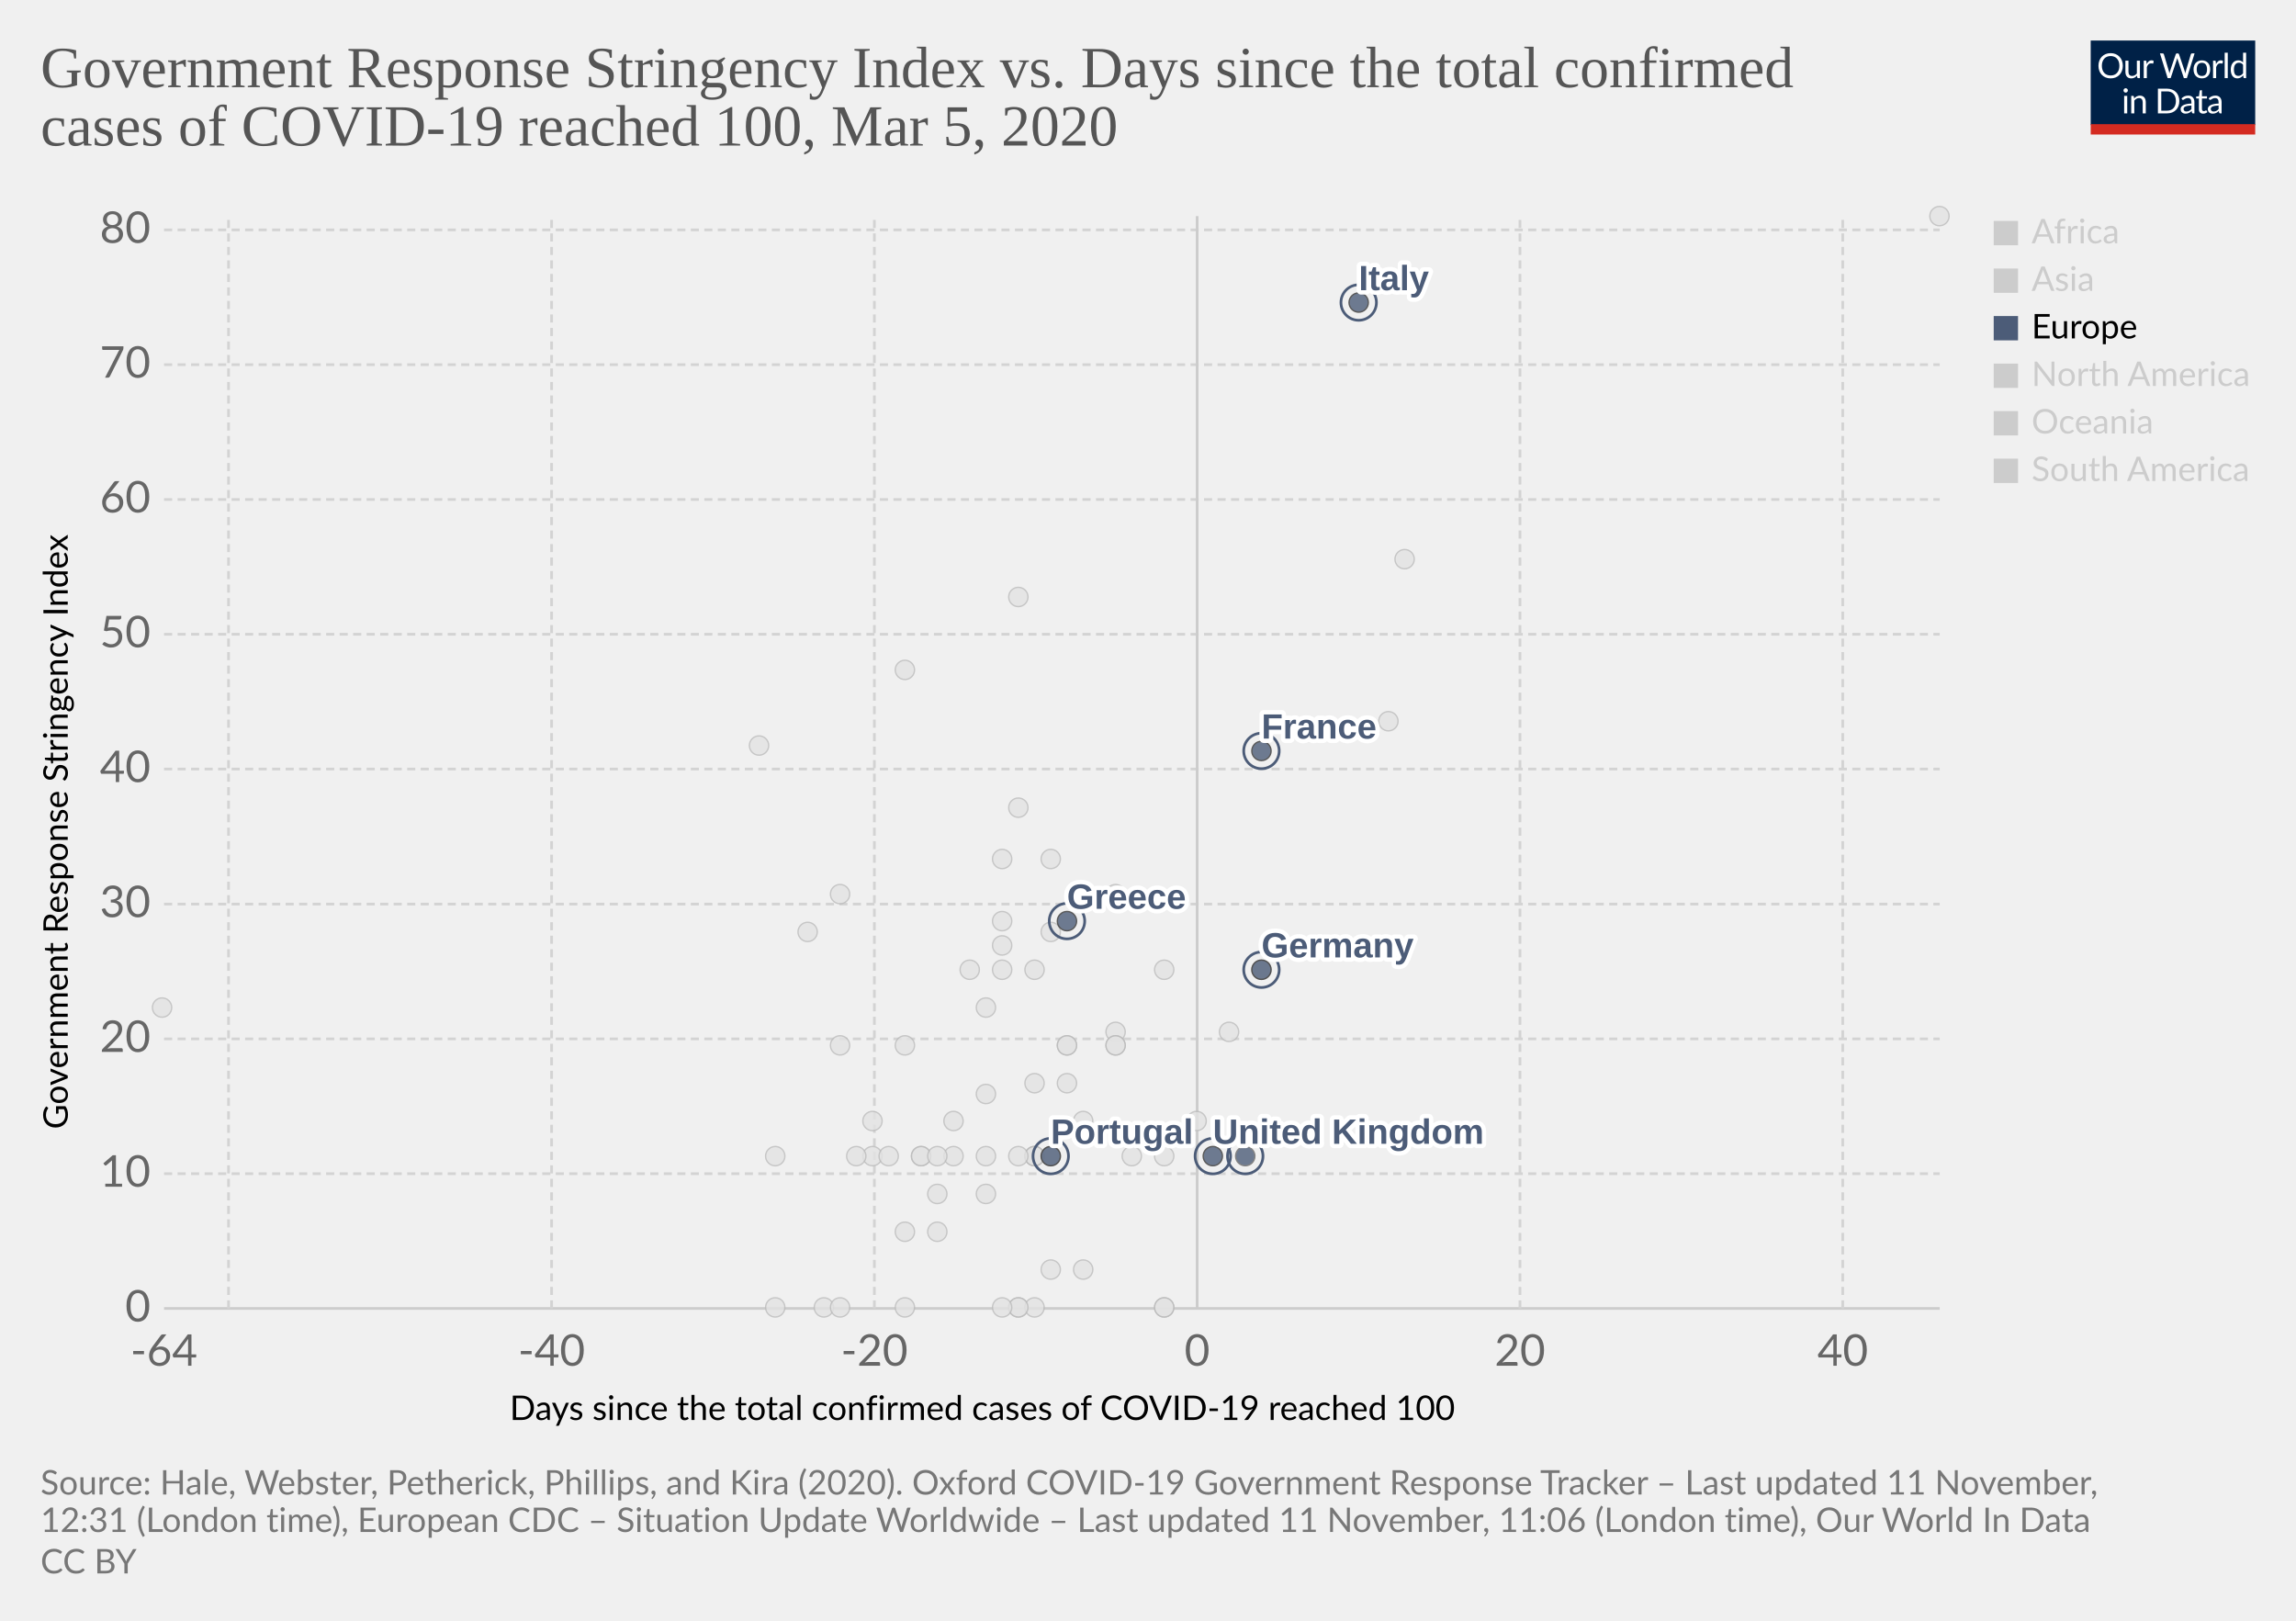
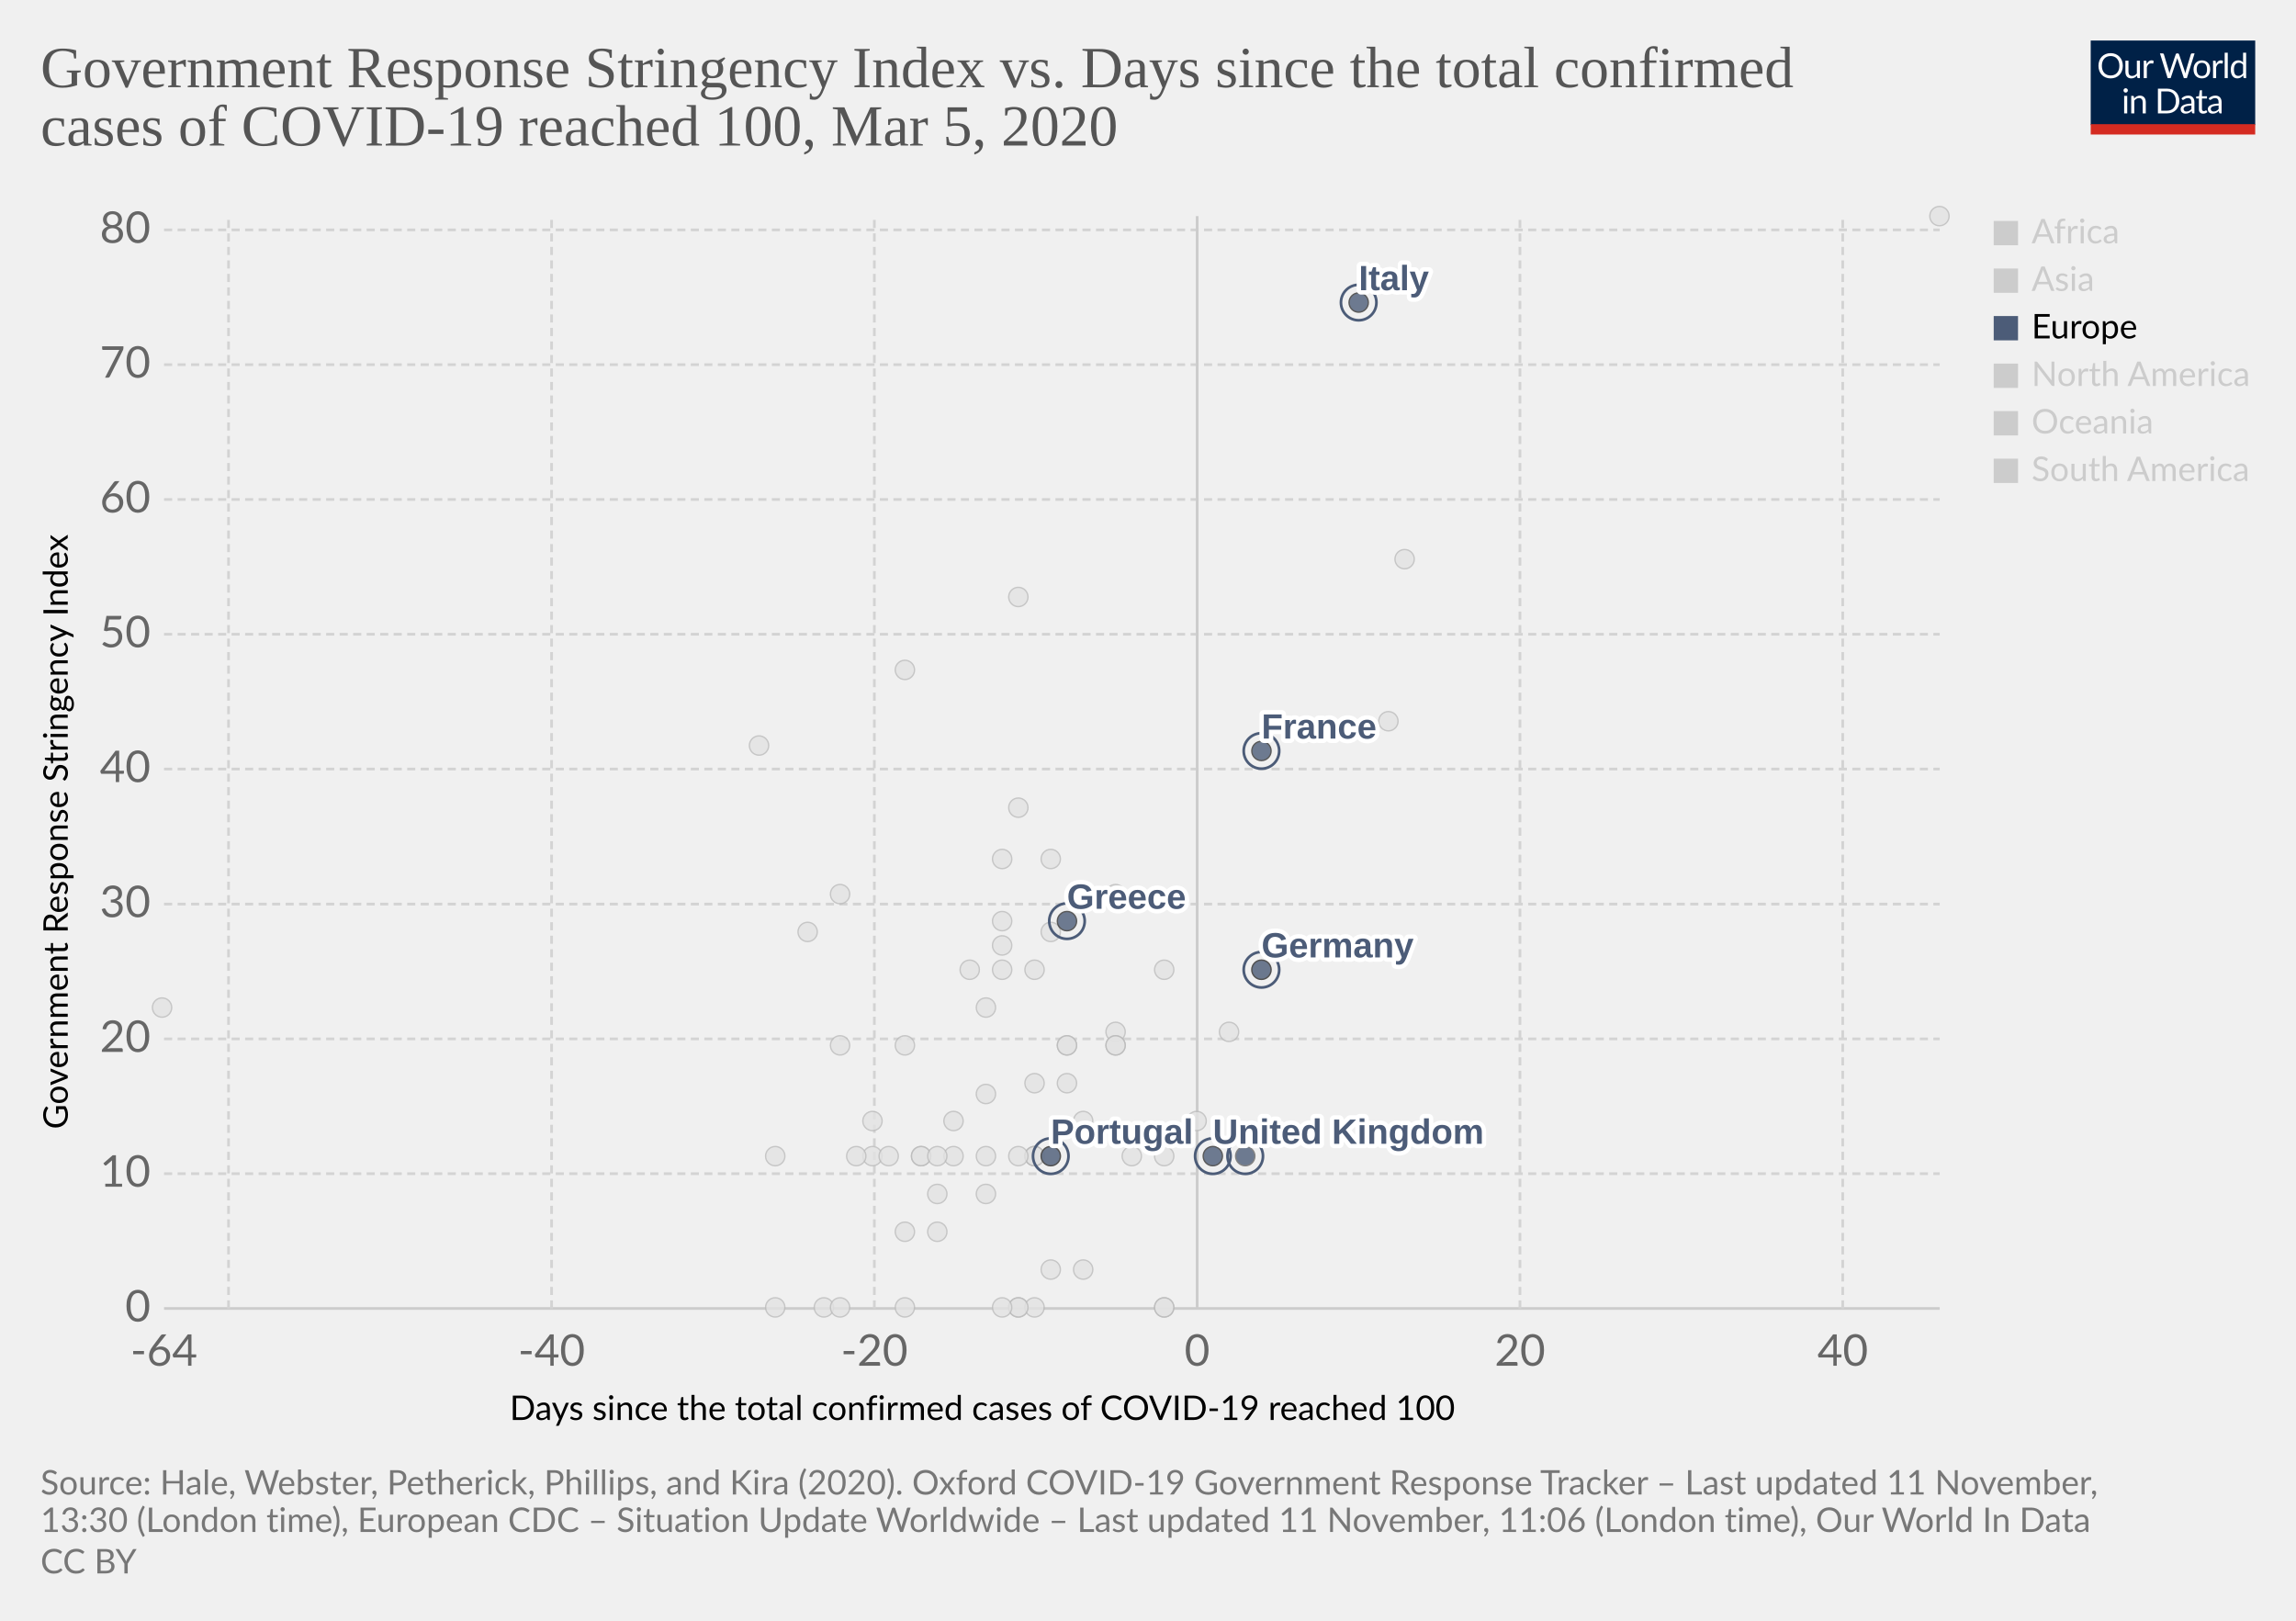
<svg xmlns="http://www.w3.org/2000/svg" version="1.1" style="background-color:#fff;-webkit-font-smoothing:antialiased" width="850" height="600" viewBox="0 0 850 600" font-family="Lato,'Helvetica Neue',Helvetica,Arial,sans-serif" font-size="18" text-rendering="optimizeLegibility">
  <g class="HeaderView">
    <g transform="matrix(.29 0 0 .29 774 15)">
      <svg width="210" height="120" viewBox="0 0 210 120" fill="none">
        <g clip-path="url(#clip0)">
          <path d="M0 0h210v107.89H0V0z" fill="#002147" />
          <path d="M40.98 32.25c0 2.36-.38 4.53-1.12 6.51a14.26 14.26 0 01-8.1 8.4c-1.9.78-4.02 1.17-6.34 1.17a16.6 16.6 0 01-6.33-1.17 14.31 14.31 0 01-8.08-8.4 18.29 18.29 0 01-1.12-6.51c0-2.36.38-4.53 1.12-6.5a14.32 14.32 0 018.07-8.44c1.92-.8 4.03-1.19 6.34-1.19 2.32 0 4.43.4 6.34 1.19 1.92.8 3.56 1.9 4.93 3.34a14.87 14.87 0 013.17 5.1 18.1 18.1 0 011.12 6.5zm-4.38 0c0-1.94-.26-3.68-.8-5.22a10.91 10.91 0 00-2.24-3.89 9.68 9.68 0 00-3.52-2.46 11.95 11.95 0 00-4.62-.86c-1.68 0-3.21.28-4.6.86a9.88 9.88 0 00-3.54 2.46 10.91 10.91 0 00-2.24 3.9c-.53 1.53-.8 3.27-.8 5.2 0 1.94.27 3.68.8 5.22a11.17 11.17 0 002.24 3.9 10.01 10.01 0 003.55 2.44c1.38.56 2.9.83 4.6.83 1.7 0 3.24-.27 4.61-.83a9.8 9.8 0 003.52-2.44 11.17 11.17 0 002.25-3.9c.53-1.54.8-3.28.8-5.21zm26.22-6.54V48H60.5c-.56 0-.9-.27-1.05-.81l-.31-2.4a12.45 12.45 0 01-3.26 2.6c-1.2.64-2.58.96-4.13.96-1.22 0-2.3-.2-3.24-.6a6.52 6.52 0 01-2.33-1.7 7.37 7.37 0 01-1.43-2.67c-.3-1.04-.46-2.2-.46-3.45V25.7h3.91v14.22c0 1.68.38 2.99 1.15 3.91.77.93 1.96 1.39 3.54 1.39 1.16 0 2.24-.27 3.23-.82a10.42 10.42 0 002.8-2.28V25.7h3.91zm8.61 4.47a9.94 9.94 0 012.6-3.56 5.64 5.64 0 013.76-1.3c.47 0 .92.05 1.34.15.44.1.83.27 1.17.49l-.3 2.92c-.09.37-.3.55-.66.55-.2 0-.5-.04-.9-.13a6.21 6.21 0 00-3.24.18c-.54.2-1.03.5-1.47.92-.42.4-.81.9-1.17 1.5-.33.58-.64 1.26-.92 2.02V48H67.7V25.71h2.25c.42 0 .72.08.88.25.16.16.27.44.33.83l.26 3.39zm61.16-13.7L122.75 48h-3.82l-7.99-24.05a21.95 21.95 0 01-.42-1.58 38.36 38.36 0 01-.44 1.58L102.05 48h-3.83L88.4 16.47h3.54c.38 0 .7.1.95.29.26.2.43.43.5.73l6.52 21.9c.1.4.2.83.28 1.28.1.46.2.94.29 1.46l.3-1.46c.12-.47.25-.9.38-1.27l7.41-21.91c.1-.25.26-.48.51-.69.27-.22.58-.33.95-.33h1.23c.38 0 .69.1.92.29.24.2.41.43.53.73l7.4 21.9a28.4 28.4 0 01.68 2.62 29.52 29.52 0 01.52-2.61l6.54-21.91c.07-.27.23-.5.48-.7.27-.21.58-.32.95-.32h3.32zm9.35 8.88c1.63 0 3.1.27 4.4.82a9.43 9.43 0 015.46 5.94c.5 1.4.74 2.98.74 4.73 0 1.76-.25 3.34-.74 4.75a9.43 9.43 0 01-5.46 5.92c-1.3.52-2.77.79-4.4.79-1.64 0-3.12-.27-4.44-.8a9.42 9.42 0 01-3.35-2.3c-.92-1-1.63-2.2-2.13-3.61-.49-1.41-.73-3-.73-4.75s.24-3.33.73-4.73c.5-1.43 1.2-2.64 2.13-3.63a9.4 9.4 0 013.35-2.31c1.32-.55 2.8-.82 4.44-.82zm0 19.89c2.2 0 3.84-.73 4.93-2.2 1.08-1.48 1.63-3.54 1.63-6.18 0-2.66-.55-4.72-1.63-6.2-1.09-1.49-2.73-2.23-4.93-2.23-1.12 0-2.09.2-2.93.57a5.7 5.7 0 00-2.06 1.65 7.5 7.5 0 00-1.24 2.67c-.26 1.04-.4 2.22-.4 3.54 0 2.64.55 4.7 1.64 6.18 1.1 1.47 2.76 2.2 4.99 2.2zm17.97-15.07a9.94 9.94 0 012.6-3.56 5.64 5.64 0 013.76-1.3c.47 0 .91.05 1.34.15.44.1.83.27 1.16.49l-.28 2.92c-.09.37-.31.55-.66.55-.2 0-.5-.04-.9-.13a6.2 6.2 0 00-3.24.18c-.54.2-1.03.5-1.47.92-.43.4-.82.9-1.17 1.5a13.1 13.1 0 00-.92 2.02V48h-3.94V25.71h2.24c.43 0 .72.08.88.25.17.16.28.44.33.83l.27 3.39zm15.04-14.59V48h-3.92V15.6h3.92zm19.55 15.43a6.22 6.22 0 00-2.38-2.05 6.7 6.7 0 00-2.86-.6c-2.07 0-3.66.75-4.77 2.23-1.12 1.48-1.68 3.6-1.68 6.33 0 1.46.13 2.7.38 3.74a7.29 7.29 0 001.1 2.56 4.35 4.35 0 001.78 1.45c.7.3 1.5.46 2.4.46 1.29 0 2.41-.3 3.36-.88a9.6 9.6 0 002.67-2.49V31.02zm3.91-15.43V48h-2.33c-.56 0-.9-.27-1.06-.81l-.35-2.71a12.13 12.13 0 01-3.25 2.77 8.28 8.28 0 01-4.23 1.06 7.31 7.31 0 01-6.14-2.9c-.73-.96-1.3-2.15-1.69-3.57a18.35 18.35 0 01.07-9.48 11.29 11.29 0 011.89-3.7 8.7 8.7 0 017.06-3.34 7.96 7.96 0 016.12 2.62V15.59h3.91zM46.61 70.71V93H42.7V70.71h3.91zm.84-7c0 .39-.08.75-.24 1.09a2.81 2.81 0 01-1.52 1.47 2.67 2.67 0 01-2.16 0 2.9 2.9 0 01-1.45-1.47 2.67 2.67 0 010-2.16c.15-.35.35-.65.6-.9.25-.27.53-.47.85-.62a2.67 2.67 0 012.16 0c.35.15.65.35.9.62.27.25.47.55.62.9.16.34.24.7.24 1.08zm7.97 10.24c.49-.54 1-1.04 1.54-1.48a9.85 9.85 0 013.66-1.84 8.96 8.96 0 015.43.35c.94.4 1.72.97 2.33 1.71a7.36 7.36 0 011.43 2.67c.32 1.04.49 2.19.49 3.45V93h-3.94V78.81c0-1.69-.4-3-1.17-3.92-.76-.93-1.93-1.4-3.5-1.4a6.6 6.6 0 00-3.25.83c-1 .56-1.92 1.31-2.77 2.27V93h-3.94V70.71h2.35c.56 0 .9.28 1.04.82l.3 2.42zm57.7 3.3c0 2.36-.37 4.5-1.11 6.44a14.3 14.3 0 01-3.17 4.98 14.1 14.1 0 01-4.93 3.2c-1.9.76-4.02 1.13-6.33 1.13H85.8V61.47h11.77c2.31 0 4.42.39 6.33 1.15a13.8 13.8 0 018.1 8.18 17.75 17.75 0 011.12 6.45zm-4.37 0c0-1.94-.26-3.67-.8-5.2a10.94 10.94 0 00-2.23-3.87 9.57 9.57 0 00-3.53-2.42 12.23 12.23 0 00-4.61-.83h-7.5v24.62h7.5c1.7 0 3.24-.28 4.61-.84a9.7 9.7 0 003.53-2.4 10.94 10.94 0 002.24-3.87c.53-1.53.8-3.26.8-5.2zm19.8 5.72c-1.8.06-3.34.2-4.62.44-1.26.22-2.3.51-3.1.88-.8.36-1.37.8-1.74 1.3-.35.5-.53 1.05-.53 1.67 0 .58.1 1.1.3 1.52a3 3 0 00.76 1.05c.34.27.73.46 1.17.6.45.11.94.17 1.45.17a7.28 7.28 0 003.5-.81 11.95 11.95 0 002.82-2.2v-4.62zm-12.65-9.11a12.73 12.73 0 013.98-2.66c1.43-.59 3-.88 4.73-.88 1.25 0 2.36.2 3.33.61a6.81 6.81 0 013.94 4.38c.33 1.04.5 2.19.5 3.43V93h-1.74a1.8 1.8 0 01-.88-.18c-.2-.13-.36-.38-.48-.74l-.44-2.12c-.59.55-1.16 1.03-1.72 1.46a9.48 9.48 0 01-3.74 1.7c-.69.15-1.46.23-2.3.23-.87 0-1.69-.12-2.45-.35a5.34 5.34 0 01-3.34-2.93 6.64 6.64 0 01-.49-2.64c0-.88.25-1.72.73-2.53a6.33 6.33 0 012.35-2.17c1.09-.63 2.5-1.15 4.25-1.54 1.75-.41 3.89-.65 6.42-.7v-1.75c0-1.73-.37-3.03-1.12-3.91-.75-.9-1.84-1.34-3.28-1.34-.97 0-1.78.12-2.44.37-.64.23-1.2.5-1.7.81l-1.23.82c-.33.23-.67.35-1 .35-.27 0-.5-.07-.69-.2a2.1 2.1 0 01-.48-.53l-.7-1.25zm27.67 19.5c-1.76 0-3.12-.5-4.07-1.48-.94-.98-1.41-2.4-1.41-4.25V74h-2.68a.9.9 0 01-.6-.2c-.16-.14-.24-.36-.24-.66v-1.56l3.65-.46.9-6.89a.9.9 0 01.29-.52.88.88 0 01.62-.22H142v7.67h6.44V74H142v13.38c0 .94.22 1.63.68 2.09.45.45 1.04.68 1.76.68a3.21 3.21 0 001.85-.53l.55-.35c.16-.12.3-.18.41-.18.2 0 .4.13.55.38l1.15 1.87a7.45 7.45 0 01-2.44 1.5c-.96.35-1.94.52-2.95.52zm19.68-10.4c-1.8.07-3.34.21-4.62.45-1.26.22-2.3.51-3.1.88-.8.36-1.37.8-1.74 1.3-.35.5-.53 1.05-.53 1.67 0 .58.1 1.1.3 1.52.18.42.44.77.76 1.05.34.27.73.46 1.17.6.45.11.94.17 1.45.17a7.3 7.3 0 003.5-.81 12.04 12.04 0 002.82-2.2v-4.62zm-12.65-9.1a12.72 12.72 0 013.99-2.66c1.42-.59 3-.88 4.72-.88 1.25 0 2.36.2 3.33.61a6.81 6.81 0 013.94 4.38c.33 1.04.5 2.19.5 3.43V93h-1.74a1.8 1.8 0 01-.88-.18c-.2-.13-.36-.38-.48-.74l-.44-2.12c-.59.55-1.16 1.03-1.72 1.46a9.48 9.48 0 01-3.74 1.7c-.69.15-1.46.23-2.3.23-.87 0-1.69-.12-2.45-.35a5.33 5.33 0 01-3.34-2.93 6.62 6.62 0 01-.49-2.64c0-.88.25-1.72.73-2.53a6.33 6.33 0 012.35-2.17c1.09-.63 2.5-1.15 4.25-1.54a31.2 31.2 0 016.42-.7v-1.75c0-1.73-.37-3.03-1.12-3.91-.75-.9-1.84-1.34-3.28-1.34-.97 0-1.78.12-2.44.37-.64.23-1.2.5-1.7.81-.46.3-.87.57-1.22.82-.34.23-.68.35-1.02.35-.26 0-.49-.07-.68-.2a1.88 1.88 0 01-.48-.53l-.7-1.25z" fill="#fff" />
          <path fill="#D42B21" d="M0 106.79h210V120H0z" />
        </g>
        <defs>
          <clipPath id="clip0">
            <path fill="#fff" d="M0 0h210v120H0z" />
          </clipPath>
        </defs>
      </svg>
    </g>
    <a href="https://ourworldindata.org/grapher/covid-stringency-vs-days-cases-reached-100" target="_blank" rel="noopener" font-family="&quot;Playfair Display&quot;,Georgia,&quot;Times New Roman&quot;,serif">
      <text font-size="21.6" x="15" y="32.3" fill="#555">
        <tspan x="15" y="32.28">Government Response Stringency Index vs. Days since the total confirmed</tspan>
        <tspan x="15" y="53.88">cases of COVID-19 reached 100, Mar 5, 2020</tspan>
      </text>
    </a>
  </g>
  <g class="ScatterPlot">
    <g class="DualAxisView">
      <g class="HorizontalAxis">
        <text font-size="12.6" x="188.7" y="525.7">
          <tspan x="188.7" y="525.68">Days since the total confirmed cases of COVID-19 reached 100</tspan>
        </text>
        <text x="60.7" y="505.6" fill="#666" text-anchor="middle" font-size="16.2">-64</text>
        <text x="204.2" y="505.6" fill="#666" text-anchor="middle" font-size="16.2">-40</text>
        <text x="323.7" y="505.6" fill="#666" text-anchor="middle" font-size="16.2">-20</text>
        <text x="443.2" y="505.6" fill="#666" text-anchor="middle" font-size="16.2">0</text>
        <text x="562.7" y="505.6" fill="#666" text-anchor="middle" font-size="16.2">20</text>
        <text x="682.2" y="505.6" fill="#666" text-anchor="middle" font-size="16.2">40</text>
      </g>
      <g class="VerticalAxis">
        <text font-size="12.6" x="-418" y="25.1" transform="rotate(-90)">
          <tspan x="-418" y="25.08">Government Response Stringency Index</tspan>
        </text>
        <text x="55.74" y="484.4" fill="#666" dominant-baseline="middle" text-anchor="end" font-size="16.2">0</text>
        <text x="55.74" y="434.5" fill="#666" dominant-baseline="middle" text-anchor="end" font-size="16.2">10</text>
        <text x="55.74" y="384.6" fill="#666" dominant-baseline="middle" text-anchor="end" font-size="16.2">20</text>
        <text x="55.74" y="334.7" fill="#666" dominant-baseline="middle" text-anchor="end" font-size="16.2">30</text>
        <text x="55.74" y="284.7" fill="#666" dominant-baseline="middle" text-anchor="end" font-size="16.2">40</text>
        <text x="55.74" y="234.8" fill="#666" dominant-baseline="middle" text-anchor="end" font-size="16.2">50</text>
        <text x="55.74" y="184.9" fill="#666" dominant-baseline="middle" text-anchor="end" font-size="16.2">60</text>
        <text x="55.74" y="135" fill="#666" dominant-baseline="middle" text-anchor="end" font-size="16.2">70</text>
        <text x="55.74" y="85.1" fill="#666" dominant-baseline="middle" text-anchor="end" font-size="16.2">80</text>
      </g>
      <g class="AxisGridLines horizontalLines">
        <path stroke="#ccc" d="M60.74 484.4h657.35" />
        <path stroke="#d3d3d3" stroke-dasharray="3,2" d="M60.74 434.5h657.35M60.74 384.6h657.35M60.74 334.7h657.35M60.74 284.7h657.35M60.74 234.8h657.35M60.74 184.9h657.35M60.74 135h657.35M60.74 85.1h657.35" />
      </g>
      <g class="AxisGridLines verticalLines">
        <path stroke="#d3d3d3" stroke-dasharray="3,2" d="M84.6 484.4V80M204.2 484.4V80M323.7 484.4V80" />
        <path stroke="#ccc" d="M443.2 484.4V80" />
        <path stroke="#d3d3d3" stroke-dasharray="3,2" d="M562.7 484.4V80M682.2 484.4V80" />
      </g>
    </g>
    <g class="PointsWithLabels clickable" clip-path="url(#a)" font-family="Arial, sans-serif">
      <path fill="rgba(255,255,255,0)" d="M60.74 80h657.35v404.4H60.74z" />
      <defs>
        <clipPath id="a">
          <path d="M50.74 70h677.35v424.4H50.74z" />
        </clipPath>
      </defs>
      <g class="key-Dominican-Republic_0">
        <circle cx="341" cy="428" r="3.57" fill="#e2e2e2" opacity=".8" stroke="#bbb" stroke-width=".5" />
      </g>
      <g class="key-Denmark_0">
        <circle cx="413" cy="382" r="3.57" fill="#e2e2e2" opacity=".8" stroke="#bbb" stroke-width=".5" />
      </g>
      <g class="key-Czech-Republic_0">
        <circle cx="395" cy="387" r="3.57" fill="#e2e2e2" opacity=".8" stroke="#bbb" stroke-width=".5" />
      </g>
      <g class="key-Croatia_0">
        <circle cx="353" cy="415" r="3.57" fill="#e2e2e2" opacity=".8" stroke="#bbb" stroke-width=".5" />
      </g>
      <g class="key-China_0">
        <circle cx="718" cy="80" r="3.57" fill="#e2e2e2" opacity=".8" stroke="#bbb" stroke-width=".5" />
      </g>
      <g class="key-Taiwan_0">
        <circle cx="359" cy="359" r="3.57" fill="#e2e2e2" opacity=".8" stroke="#bbb" stroke-width=".5" />
      </g>
      <g class="key-Ecuador_0">
        <circle cx="365" cy="442" r="3.57" fill="#e2e2e2" opacity=".8" stroke="#bbb" stroke-width=".5" />
      </g>
      <g class="key-Iceland_0">
        <circle cx="395" cy="401" r="3.57" fill="#e2e2e2" opacity=".8" stroke="#bbb" stroke-width=".5" />
      </g>
      <g class="key-Kuwait_0">
        <circle cx="389" cy="345" r="3.57" fill="#e2e2e2" opacity=".8" stroke="#bbb" stroke-width=".5" />
      </g>
      <g class="key-Luxembourg_0">
        <circle cx="365" cy="428" r="3.57" fill="#e2e2e2" opacity=".8" stroke="#bbb" stroke-width=".5" />
      </g>
      <g class="key-Bahrain_0">
        <circle cx="413" cy="331" r="3.57" fill="#e2e2e2" opacity=".8" stroke="#bbb" stroke-width=".5" />
      </g>
      <g class="key-Belarus_0">
        <circle cx="287" cy="484" r="3.57" fill="#e2e2e2" opacity=".8" stroke="#bbb" stroke-width=".5" />
      </g>
      <g class="key-Brazil_0">
        <circle cx="383" cy="428" r="3.57" fill="#e2e2e2" opacity=".8" stroke="#bbb" stroke-width=".5" />
      </g>
      <g class="key-Cambodia_0">
        <circle cx="305" cy="484" r="3.57" fill="#e2e2e2" opacity=".8" stroke="#bbb" stroke-width=".5" />
      </g>
      <g class="key-Canada_0">
        <circle cx="401" cy="470" r="3.57" fill="#e2e2e2" opacity=".8" stroke="#bbb" stroke-width=".5" />
      </g>
      <g class="key-Egypt_0">
        <circle cx="377" cy="484" r="3.57" fill="#e2e2e2" opacity=".8" stroke="#bbb" stroke-width=".5" />
      </g>
      <g class="key-Ireland_0">
        <circle cx="383" cy="428" r="3.57" fill="#e2e2e2" opacity=".8" stroke="#bbb" stroke-width=".5" />
      </g>
      <g class="key-Belgium_0">
        <circle cx="443" cy="415" r="3.57" fill="#e2e2e2" opacity=".8" stroke="#bbb" stroke-width=".5" />
      </g>
      <g class="key-Netherlands_0">
        <circle cx="431" cy="484" r="3.57" fill="#e2e2e2" opacity=".8" stroke="#bbb" stroke-width=".5" />
      </g>
      <g class="key-Switzerland_0">
        <circle cx="431" cy="359" r="3.57" fill="#e2e2e2" opacity=".8" stroke="#bbb" stroke-width=".5" />
      </g>
      <g class="key-Sweden_0">
        <circle cx="431" cy="484" r="3.57" fill="#e2e2e2" opacity=".8" stroke="#bbb" stroke-width=".5" />
      </g>
      <g class="key-Russia_0">
        <circle cx="365" cy="373" r="3.57" fill="#e2e2e2" opacity=".8" stroke="#bbb" stroke-width=".5" />
      </g>
      <g class="key-United-States_0">
        <circle cx="455" cy="382" r="3.57" fill="#e2e2e2" opacity=".8" stroke="#bbb" stroke-width=".5" />
      </g>
      <g class="key-Japan_0">
        <circle cx="514" cy="267" r="3.57" fill="#e2e2e2" opacity=".8" stroke="#bbb" stroke-width=".5" />
      </g>
      <g class="key-Afghanistan_0">
        <circle cx="299" cy="345" r="3.57" fill="#e2e2e2" opacity=".8" stroke="#bbb" stroke-width=".5" />
      </g>
      <g class="key-Algeria_0">
        <circle cx="347" cy="456" r="3.57" fill="#e2e2e2" opacity=".8" stroke="#bbb" stroke-width=".5" />
      </g>
      <g class="key-Australia_0">
        <circle cx="413" cy="387" r="3.57" fill="#e2e2e2" opacity=".8" stroke="#bbb" stroke-width=".5" />
      </g>
      <g class="key-Austria_0">
        <circle cx="419" cy="428" r="3.57" fill="#e2e2e2" opacity=".8" stroke="#bbb" stroke-width=".5" />
      </g>
      <g class="key-Azerbaijan_0">
        <circle cx="311" cy="331" r="3.57" fill="#e2e2e2" opacity=".8" stroke="#bbb" stroke-width=".5" />
      </g>
      <g class="key-Israel_0">
        <circle cx="389" cy="318" r="3.57" fill="#e2e2e2" opacity=".8" stroke="#bbb" stroke-width=".5" />
      </g>
      <g class="key-Iraq_0">
        <circle cx="377" cy="221" r="3.57" fill="#e2e2e2" opacity=".8" stroke="#bbb" stroke-width=".5" />
      </g>
      <g class="key-Iran_0">
        <circle cx="485" cy="271" r="3.57" fill="#e2e2e2" opacity=".8" stroke="#bbb" stroke-width=".5" />
      </g>
      <g class="key-Indonesia_0">
        <circle cx="377" cy="299" r="3.57" fill="#e2e2e2" opacity=".8" stroke="#bbb" stroke-width=".5" />
      </g>
      <g class="key-India_0">
        <circle cx="371" cy="350" r="3.57" fill="#e2e2e2" opacity=".8" stroke="#bbb" stroke-width=".5" />
      </g>
      <g class="key-Sri-Lanka_0">
        <circle cx="323" cy="428" r="3.57" fill="#e2e2e2" opacity=".8" stroke="#bbb" stroke-width=".5" />
      </g>
      <g class="key-Georgia_0">
        <circle cx="281" cy="276" r="3.57" fill="#e2e2e2" opacity=".8" stroke="#bbb" stroke-width=".5" />
      </g>
      <g class="key-Finland_0">
        <circle cx="395" cy="387" r="3.57" fill="#e2e2e2" opacity=".8" stroke="#bbb" stroke-width=".5" />
      </g>
      <g class="key-Estonia_0">
        <circle cx="383" cy="484" r="3.57" fill="#e2e2e2" opacity=".8" stroke="#bbb" stroke-width=".5" />
      </g>
      <g class="key-United-Arab-Emirates_0">
        <circle cx="365" cy="405" r="3.57" fill="#e2e2e2" opacity=".8" stroke="#bbb" stroke-width=".5" />
      </g>
      <g class="key-Thailand_0">
        <circle cx="377" cy="484" r="3.57" fill="#e2e2e2" opacity=".8" stroke="#bbb" stroke-width=".5" />
      </g>
      <g class="key-Vietnam_0">
        <circle cx="335" cy="248" r="3.57" fill="#e2e2e2" opacity=".8" stroke="#bbb" stroke-width=".5" />
      </g>
      <g class="key-Singapore_0">
        <circle cx="467" cy="359" r="3.57" fill="#e2e2e2" opacity=".8" stroke="#bbb" stroke-width=".5" />
      </g>
      <g class="key-Romania_0">
        <circle cx="383" cy="401" r="3.57" fill="#e2e2e2" opacity=".8" stroke="#bbb" stroke-width=".5" />
      </g>
      <g class="key-Philippines_0">
        <circle cx="383" cy="359" r="3.57" fill="#e2e2e2" opacity=".8" stroke="#bbb" stroke-width=".5" />
      </g>
      <g class="key-Pakistan_0">
        <circle cx="371" cy="341" r="3.57" fill="#e2e2e2" opacity=".8" stroke="#bbb" stroke-width=".5" />
      </g>
      <g class="key-Norway_0">
        <circle cx="431" cy="428" r="3.57" fill="#e2e2e2" opacity=".8" stroke="#bbb" stroke-width=".5" />
      </g>
      <g class="key-Nigeria_0">
        <circle cx="287" cy="428" r="3.57" fill="#e2e2e2" opacity=".8" stroke="#bbb" stroke-width=".5" />
      </g>
      <g class="key-New-Zealand_0">
        <circle cx="335" cy="387" r="3.57" fill="#e2e2e2" opacity=".8" stroke="#bbb" stroke-width=".5" />
      </g>
      <g class="key-Nepal_0">
        <circle cx="60" cy="373" r="3.57" fill="#e2e2e2" opacity=".8" stroke="#bbb" stroke-width=".5" />
      </g>
      <g class="key-Mexico_0">
        <circle cx="389" cy="470" r="3.57" fill="#e2e2e2" opacity=".8" stroke="#bbb" stroke-width=".5" />
      </g>
      <g class="key-Malaysia_0">
        <circle cx="413" cy="387" r="3.57" fill="#e2e2e2" opacity=".8" stroke="#bbb" stroke-width=".5" />
      </g>
      <g class="key-Lithuania_0">
        <circle cx="341" cy="428" r="3.57" fill="#e2e2e2" opacity=".8" stroke="#bbb" stroke-width=".5" />
      </g>
      <g class="key-Lebanon_0">
        <circle cx="371" cy="359" r="3.57" fill="#e2e2e2" opacity=".8" stroke="#bbb" stroke-width=".5" />
      </g>
      <g class="key-South-Korea_0">
        <circle cx="520" cy="207" r="3.57" fill="#e2e2e2" opacity=".8" stroke="#bbb" stroke-width=".5" />
      </g>
      <g class="key-Oman_0">
        <circle cx="311" cy="387" r="3.57" fill="#e2e2e2" opacity=".8" stroke="#bbb" stroke-width=".5" />
      </g>
      <g class="key-Qatar_0">
        <circle cx="401" cy="415" r="3.57" fill="#e2e2e2" opacity=".8" stroke="#bbb" stroke-width=".5" />
      </g>
      <g class="key-San-Marino_0">
        <circle cx="371" cy="318" r="3.57" fill="#e2e2e2" opacity=".8" stroke="#bbb" stroke-width=".5" />
      </g>
      <g class="key-Chile_0">
        <circle cx="371" cy="484" r="3.57" fill="#e2e2e2" opacity=".8" stroke="#bbb" stroke-width=".5" />
      </g>
      <g class="key-Poland_0">
        <circle cx="383" cy="428" r="3.57" fill="#e2e2e2" opacity=".8" stroke="#bbb" stroke-width=".5" />
      </g>
      <g class="key-Andorra_0">
        <circle cx="335" cy="484" r="3.57" fill="#e2e2e2" opacity=".8" stroke="#bbb" stroke-width=".5" />
      </g>
      <g class="key-Argentina_0">
        <circle cx="353" cy="428" r="3.57" fill="#e2e2e2" opacity=".8" stroke="#bbb" stroke-width=".5" />
      </g>
      <g class="key-Morocco_0">
        <circle cx="335" cy="456" r="3.57" fill="#e2e2e2" opacity=".8" stroke="#bbb" stroke-width=".5" />
      </g>
      <g class="key-Slovenia_0">
        <circle cx="389" cy="428" r="3.57" fill="#e2e2e2" opacity=".8" stroke="#bbb" stroke-width=".5" />
      </g>
      <g class="key-Senegal_0">
        <circle cx="311" cy="484" r="3.57" fill="#e2e2e2" opacity=".8" stroke="#bbb" stroke-width=".5" />
      </g>
      <g class="key-Saudi-Arabia_0">
        <circle cx="377" cy="428" r="3.57" fill="#e2e2e2" opacity=".8" stroke="#bbb" stroke-width=".5" />
      </g>
      <g class="key-Ukraine_0">
        <circle cx="317" cy="428" r="3.57" fill="#e2e2e2" opacity=".8" stroke="#bbb" stroke-width=".5" />
      </g>
      <g class="key-Tunisia_0">
        <circle cx="323" cy="415" r="3.57" fill="#e2e2e2" opacity=".8" stroke="#bbb" stroke-width=".5" />
      </g>
      <g class="key-Latvia_0">
        <circle cx="347" cy="442" r="3.57" fill="#e2e2e2" opacity=".8" stroke="#bbb" stroke-width=".5" />
      </g>
      <g class="key-Jordan_0">
        <circle cx="329" cy="428" r="3.57" fill="#e2e2e2" opacity=".8" stroke="#bbb" stroke-width=".5" />
      </g>
      <g class="key-Hungary_0">
        <circle cx="347" cy="428" r="3.57" fill="#e2e2e2" opacity=".8" stroke="#bbb" stroke-width=".5" />
      </g>
      <g class="key-United-Kingdom_0">
        <circle cx="449" cy="428" fill="none" stroke="#4C5C78" r="6.57" />
        <circle cx="449" cy="428" r="3.57" fill="#4C5C78" opacity=".8" stroke="#333" stroke-width=".5" />
      </g>
      <g class="key-France_0">
        <circle cx="467" cy="278" fill="none" stroke="#4C5C78" r="6.57" />
        <circle cx="467" cy="278" r="3.57" fill="#4C5C78" opacity=".8" stroke="#333" stroke-width=".5" />
      </g>
      <g class="key-Germany_0">
        <circle cx="467" cy="359" fill="none" stroke="#4C5C78" r="6.57" />
        <circle cx="467" cy="359" r="3.57" fill="#4C5C78" opacity=".8" stroke="#333" stroke-width=".5" />
      </g>
      <g class="key-Italy_0">
        <circle cx="503" cy="112" fill="none" stroke="#4C5C78" r="6.57" />
        <circle cx="503" cy="112" r="3.57" fill="#4C5C78" opacity=".8" stroke="#333" stroke-width=".5" />
      </g>
      <g class="key-Spain_0">
        <circle cx="461" cy="428" fill="none" stroke="#4C5C78" r="6.57" />
        <circle cx="461" cy="428" r="3.57" fill="#4C5C78" opacity=".8" stroke="#666" stroke-width=".5" />
      </g>
      <g class="key-Greece_0">
        <circle cx="395" cy="341" fill="none" stroke="#4C5C78" r="6.57" />
        <circle cx="395" cy="341" r="3.57" fill="#4C5C78" opacity=".8" stroke="#333" stroke-width=".5" />
      </g>
      <g class="key-Portugal_0">
        <circle cx="389" cy="428" fill="none" stroke="#4C5C78" r="6.57" />
        <circle cx="389" cy="428" r="3.57" fill="#4C5C78" opacity=".8" stroke="#333" stroke-width=".5" />
      </g>
      <text x="449" y="423.43" font-size="13" font-family="Arial, sans-serif" font-weight="700" fill="#fff" stroke="#fff" stroke-linecap="round" stroke-linejoin="round" stroke-width=".25em">United Kingdom</text>
      <text x="449" y="423.43" font-size="13" font-family="Arial, sans-serif" font-weight="700" fill="#4C5C78">United Kingdom</text>
      <text x="467" y="273.43" font-size="13" font-family="Arial, sans-serif" font-weight="700" fill="#fff" stroke="#fff" stroke-linecap="round" stroke-linejoin="round" stroke-width=".25em">France</text>
      <text x="467" y="273.43" font-size="13" font-family="Arial, sans-serif" font-weight="700" fill="#4C5C78">France</text>
      <text x="467" y="354.43" font-size="13" font-family="Arial, sans-serif" font-weight="700" fill="#fff" stroke="#fff" stroke-linecap="round" stroke-linejoin="round" stroke-width=".25em">Germany</text>
      <text x="467" y="354.43" font-size="13" font-family="Arial, sans-serif" font-weight="700" fill="#4C5C78">Germany</text>
      <text x="503" y="107.43" font-size="13" font-family="Arial, sans-serif" font-weight="700" fill="#fff" stroke="#fff" stroke-linecap="round" stroke-linejoin="round" stroke-width=".25em">Italy</text>
      <text x="503" y="107.43" font-size="13" font-family="Arial, sans-serif" font-weight="700" fill="#4C5C78">Italy</text>
      <text x="395" y="336.43" font-size="13" font-family="Arial, sans-serif" font-weight="700" fill="#fff" stroke="#fff" stroke-linecap="round" stroke-linejoin="round" stroke-width=".25em">Greece</text>
      <text x="395" y="336.43" font-size="13" font-family="Arial, sans-serif" font-weight="700" fill="#4C5C78">Greece</text>
      <text x="389" y="423.43" font-size="13" font-family="Arial, sans-serif" font-weight="700" fill="#fff" stroke="#fff" stroke-linecap="round" stroke-linejoin="round" stroke-width=".25em">Portugal</text>
      <text x="389" y="423.43" font-size="13" font-family="Arial, sans-serif" font-weight="700" fill="#4C5C78">Portugal</text>
    </g>
    <g class="ScatterColorLegend clickable" cursor="pointer">
      <g class="legendMark" fill="#ccc">
        <path d="M738.09 81.8h9v9h-9z" />
        <text font-size="12.6" x="752.1" y="90.1">
          <tspan x="752.09" y="90.08">Africa</tspan>
        </text>
      </g>
      <g class="legendMark" fill="#ccc">
        <path d="M738.09 99.4h9v9h-9z" />
        <text font-size="12.6" x="752.1" y="107.7">
          <tspan x="752.09" y="107.68">Asia</tspan>
        </text>
      </g>
      <g class="legendMark">
        <path fill="#4C5C78" d="M738.09 117h9v9h-9z" />
        <text font-size="12.6" x="752.1" y="125.3">
          <tspan x="752.09" y="125.28">Europe</tspan>
        </text>
      </g>
      <g class="legendMark" fill="#ccc">
        <path d="M738.09 134.6h9v9h-9z" />
        <text font-size="12.6" x="752.1" y="142.9">
          <tspan x="752.09" y="142.88">North America</tspan>
        </text>
      </g>
      <g class="legendMark" fill="#ccc">
        <path d="M738.09 152.2h9v9h-9z" />
        <text font-size="12.6" x="752.1" y="160.5">
          <tspan x="752.09" y="160.48">Oceania</tspan>
        </text>
      </g>
      <g class="legendMark" fill="#ccc">
        <path d="M738.09 169.8h9v9h-9z" />
        <text font-size="12.6" x="752.1" y="178.1">
          <tspan x="752.09" y="178.08">South America</tspan>
        </text>
      </g>
    </g>
  </g>
  <g class="SourcesFooter" fill="#777">
    <g class="clickable" fill="#777">
      <text font-size="12.6" x="15" y="553.3">
        <tspan x="15" y="553.28">Source: Hale, Webster, Petherick, Phillips, and Kira (2020). Oxford COVID-19 Government Response Tracker – Last updated 11 November,</tspan>
-         <tspan x="15" y="567.14">12:31 (London time), European CDC – Situation Update Worldwide – Last updated 11 November, 11:06 (London time), Our World In Data</tspan>
+         <tspan x="15" y="567.14">13:30 (London time), European CDC – Situation Update Worldwide – Last updated 11 November, 11:06 (London time), Our World In Data</tspan>
      </text>
    </g>
    <text font-size="12.6" x="15" y="582.5">
      <tspan x="15" y="582.48">
        <a class="cclogo" href="http://creativecommons.org/licenses/by/4.0/deed.en_US" target="_blank" fill="#777">CC BY</a>
      </tspan>
    </text>
  </g>
</svg>
